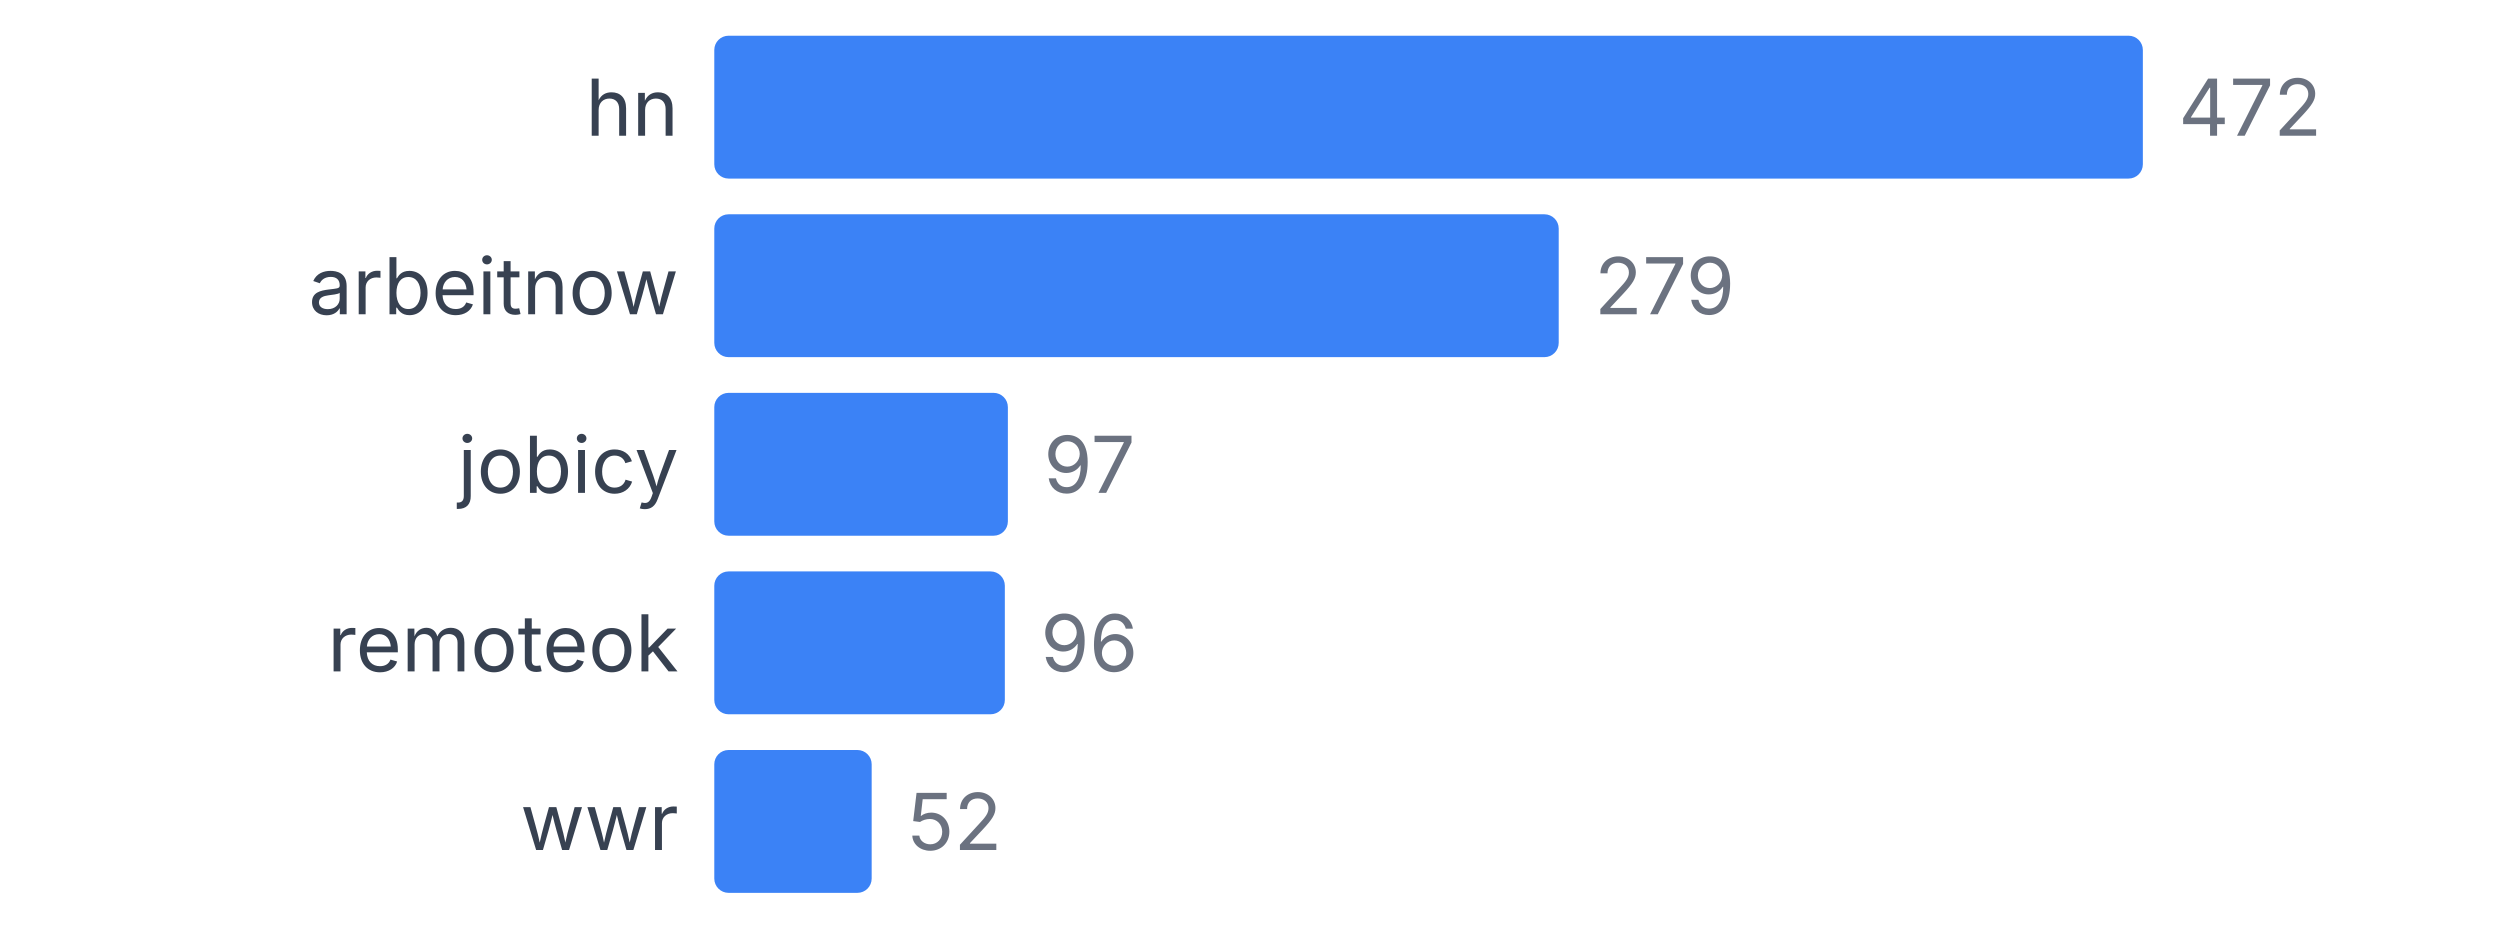
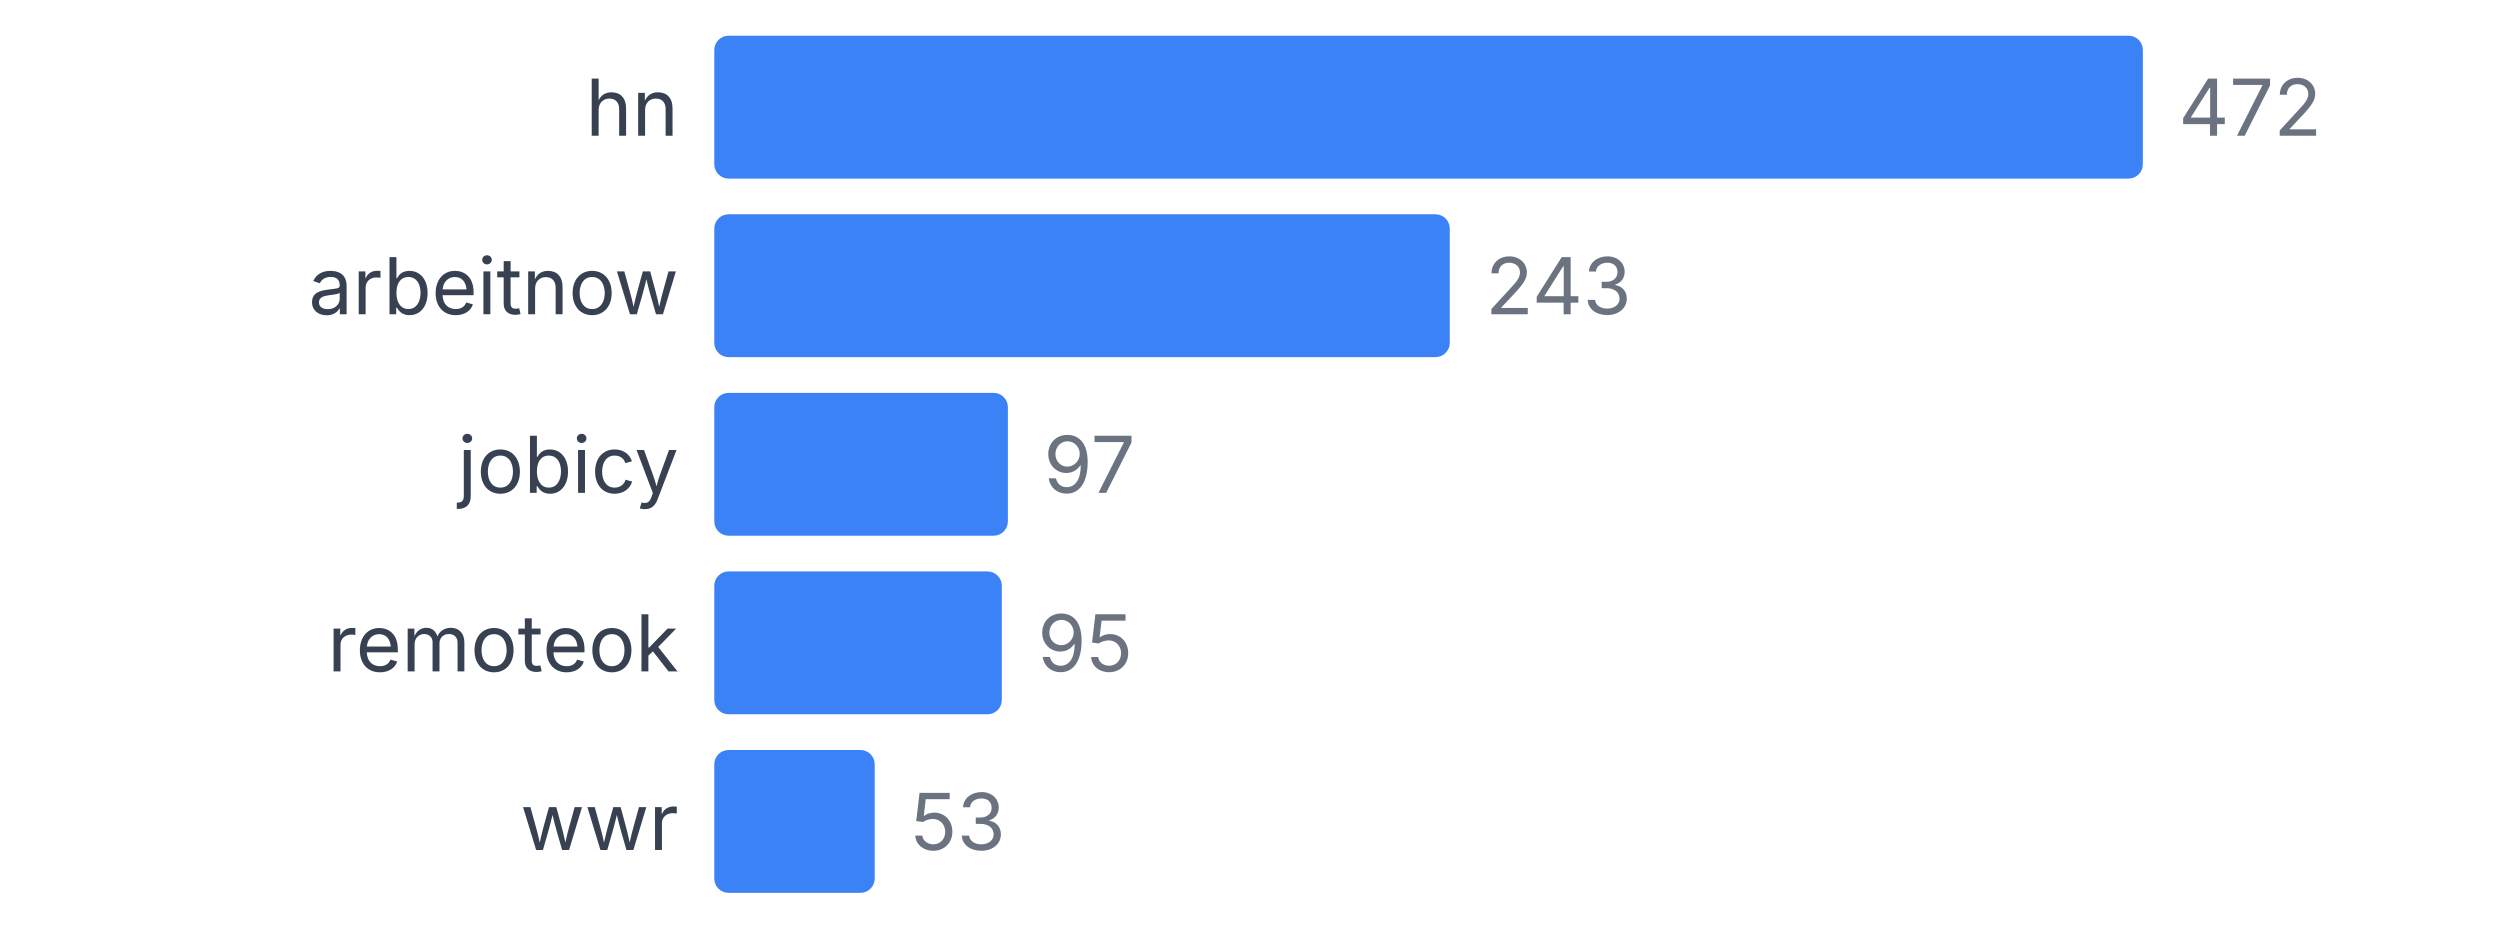
<svg xmlns="http://www.w3.org/2000/svg" width="350" height="130" viewBox="0 0 350 130">
  <style>
    text { font-family: system-ui, -apple-system, sans-serif; }
  </style>
  <text x="95" y="19" text-anchor="end" font-size="11" fill="#374151">hn</text>
  <rect x="100" y="5" width="200" height="20" fill="#3b82f6" rx="2" />
  <text x="305" y="19" font-size="11" fill="#6b7280">472</text>
  <text x="95" y="44" text-anchor="end" font-size="11" fill="#374151">arbeitnow</text>
-   <rect x="100" y="30" width="118.22" height="20" fill="#3b82f6" rx="2" />
-   <text x="223.22" y="44" font-size="11" fill="#6b7280">279</text>
+   <rect x="100" y="30" width="102.966" height="20" fill="#3b82f6" rx="2" />
+   <text x="207.966" y="44" font-size="11" fill="#6b7280">243</text>
  <text x="95" y="69" text-anchor="end" font-size="11" fill="#374151">jobicy</text>
  <rect x="100" y="55" width="41.102" height="20" fill="#3b82f6" rx="2" />
  <text x="146.102" y="69" font-size="11" fill="#6b7280">97</text>
  <text x="95" y="94" text-anchor="end" font-size="11" fill="#374151">remoteok</text>
-   <rect x="100" y="80" width="40.678" height="20" fill="#3b82f6" rx="2" />
-   <text x="145.678" y="94" font-size="11" fill="#6b7280">96</text>
+   <rect x="100" y="80" width="40.254" height="20" fill="#3b82f6" rx="2" />
+   <text x="145.254" y="94" font-size="11" fill="#6b7280">95</text>
  <text x="95" y="119" text-anchor="end" font-size="11" fill="#374151">wwr</text>
-   <rect x="100" y="105" width="22.034" height="20" fill="#3b82f6" rx="2" />
-   <text x="127.034" y="119" font-size="11" fill="#6b7280">52</text>
+   <rect x="100" y="105" width="22.458" height="20" fill="#3b82f6" rx="2" />
+   <text x="127.458" y="119" font-size="11" fill="#6b7280">53</text>
</svg>
